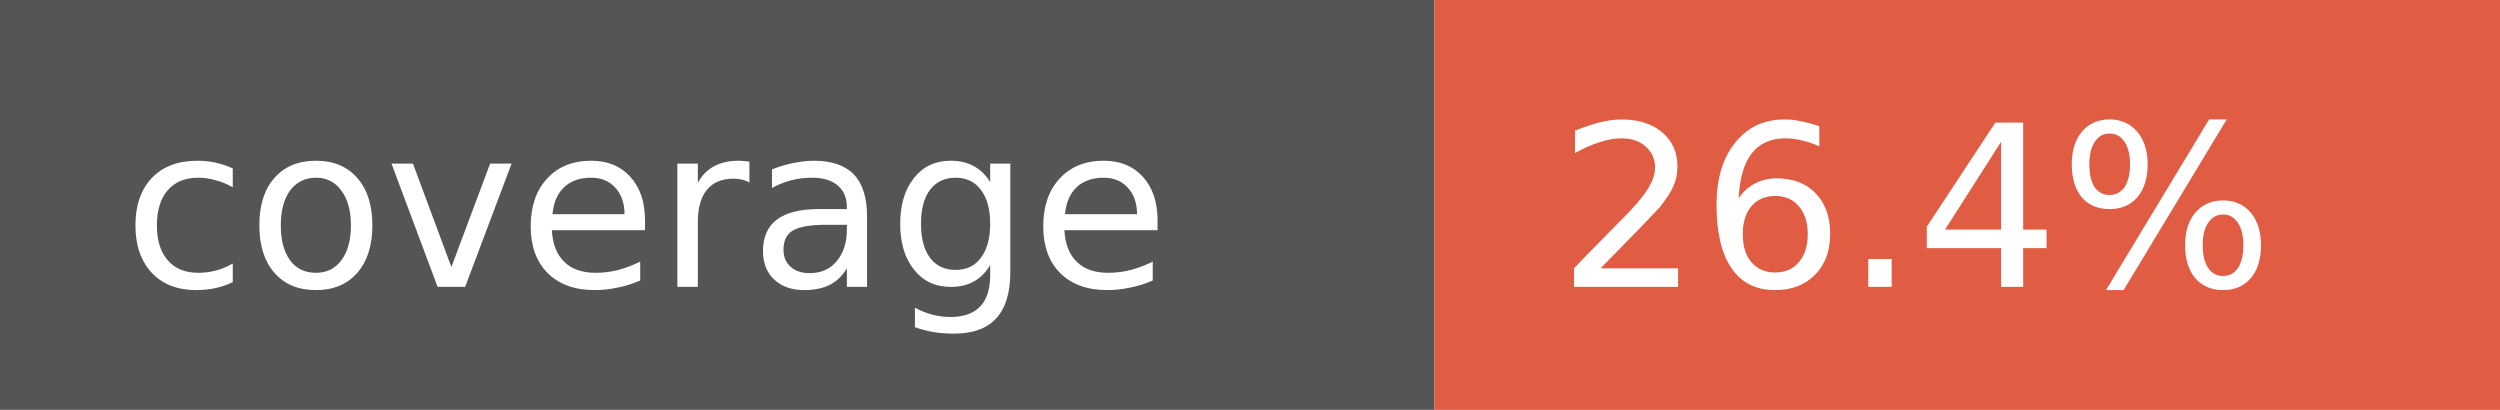
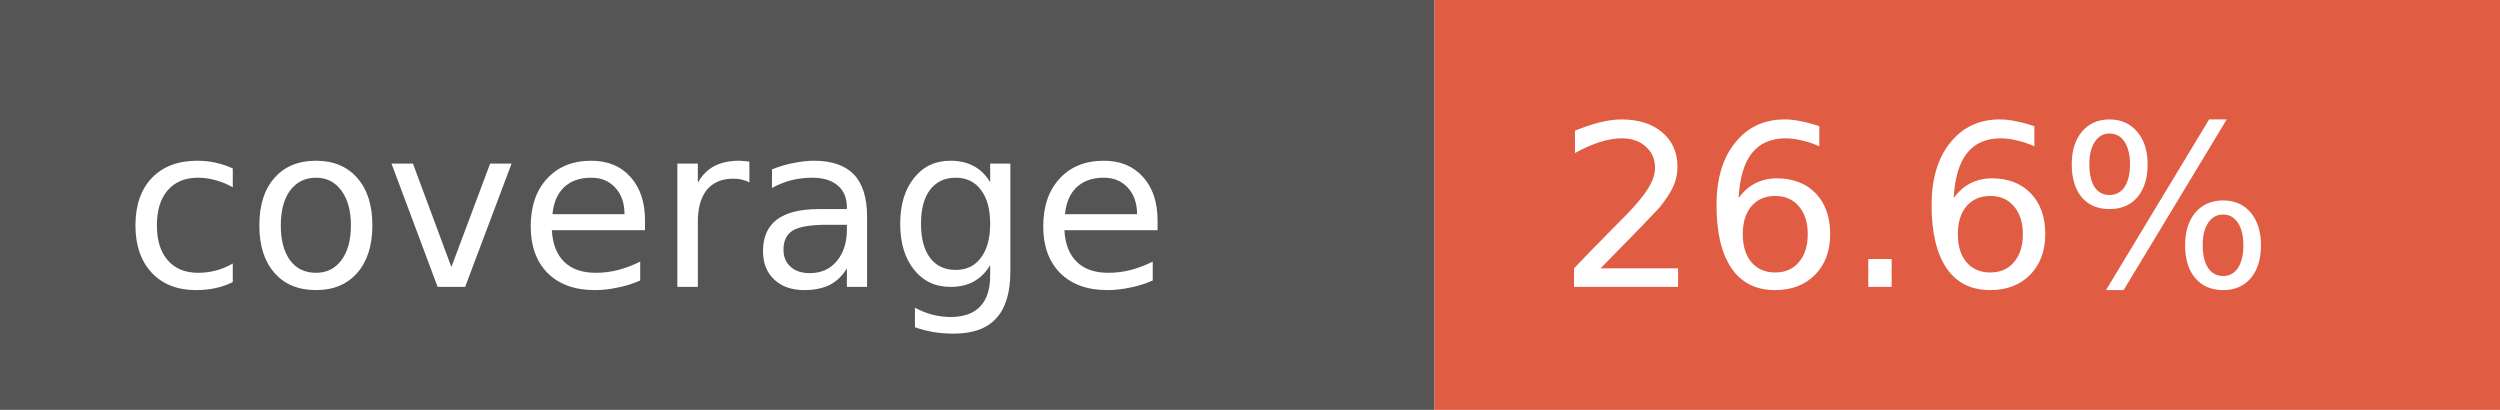
- <svg xmlns="http://www.w3.org/2000/svg" width="122" height="20" role="img" aria-label="coverage: 26.4%">
+ <svg xmlns="http://www.w3.org/2000/svg" width="122" height="20" role="img" aria-label="coverage: 26.6%">
  <rect width="70" height="20" fill="#555" />
  <rect x="70" width="52" height="20" fill="#e05d44" />
  <g fill="#fff" font-family="Verdana,Geneva,DejaVu Sans,sans-serif" font-size="11">
    <text x="6" y="14">coverage</text>
-     <text x="76" y="14">26.4%</text>
+     <text x="76" y="14">26.6%</text>
  </g>
</svg>
